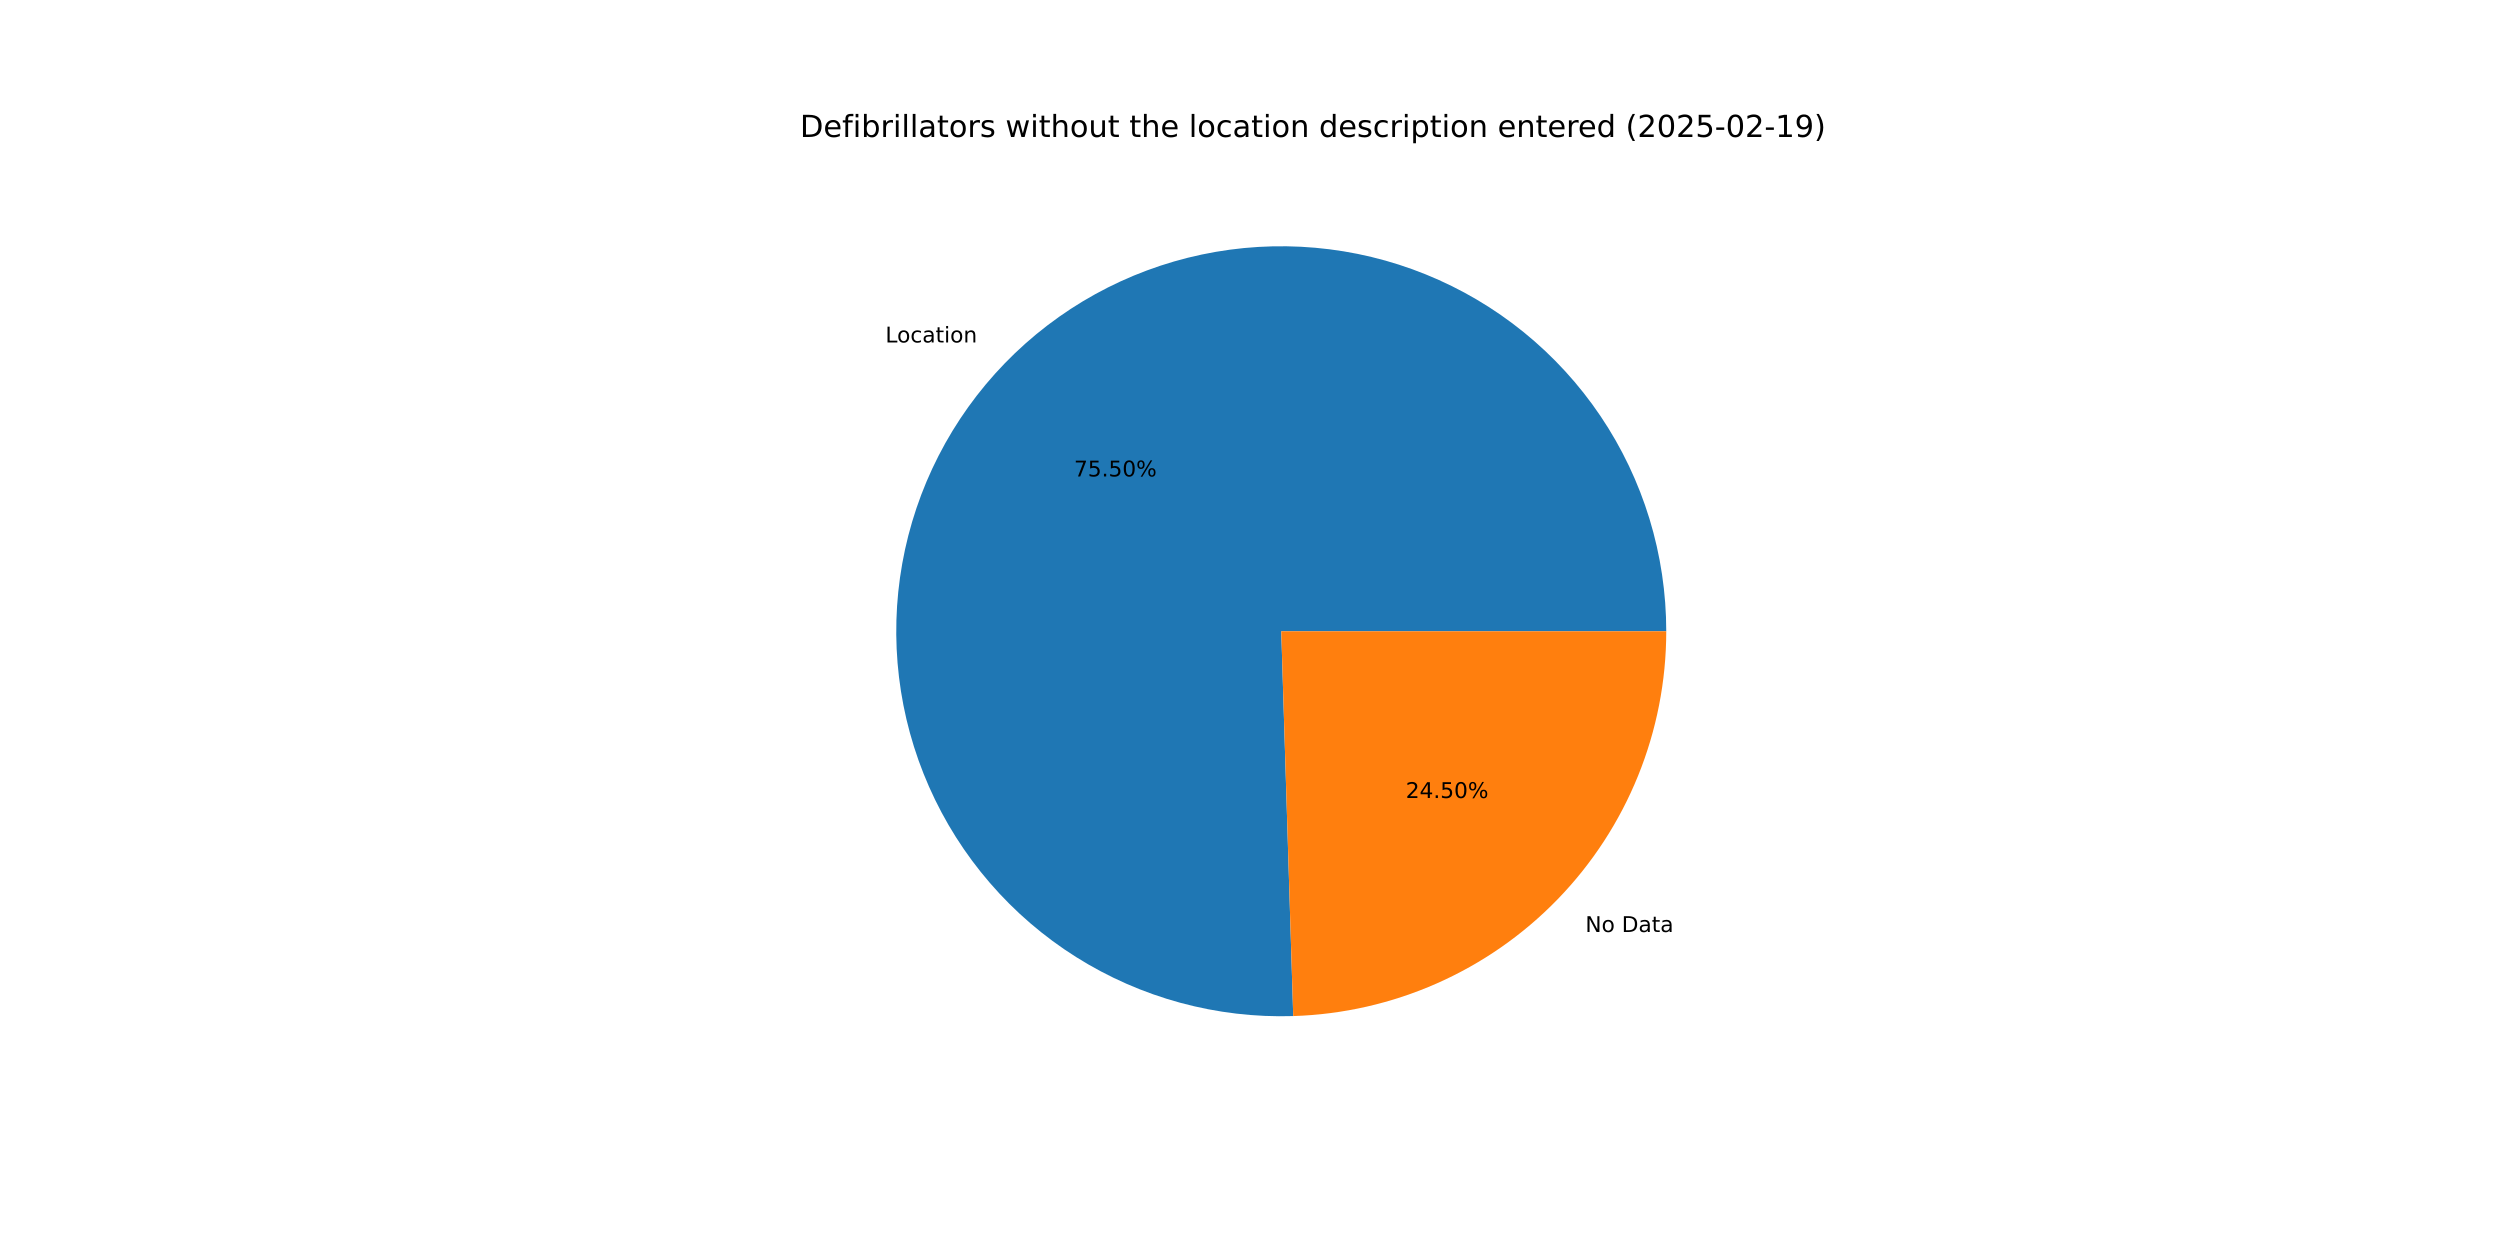
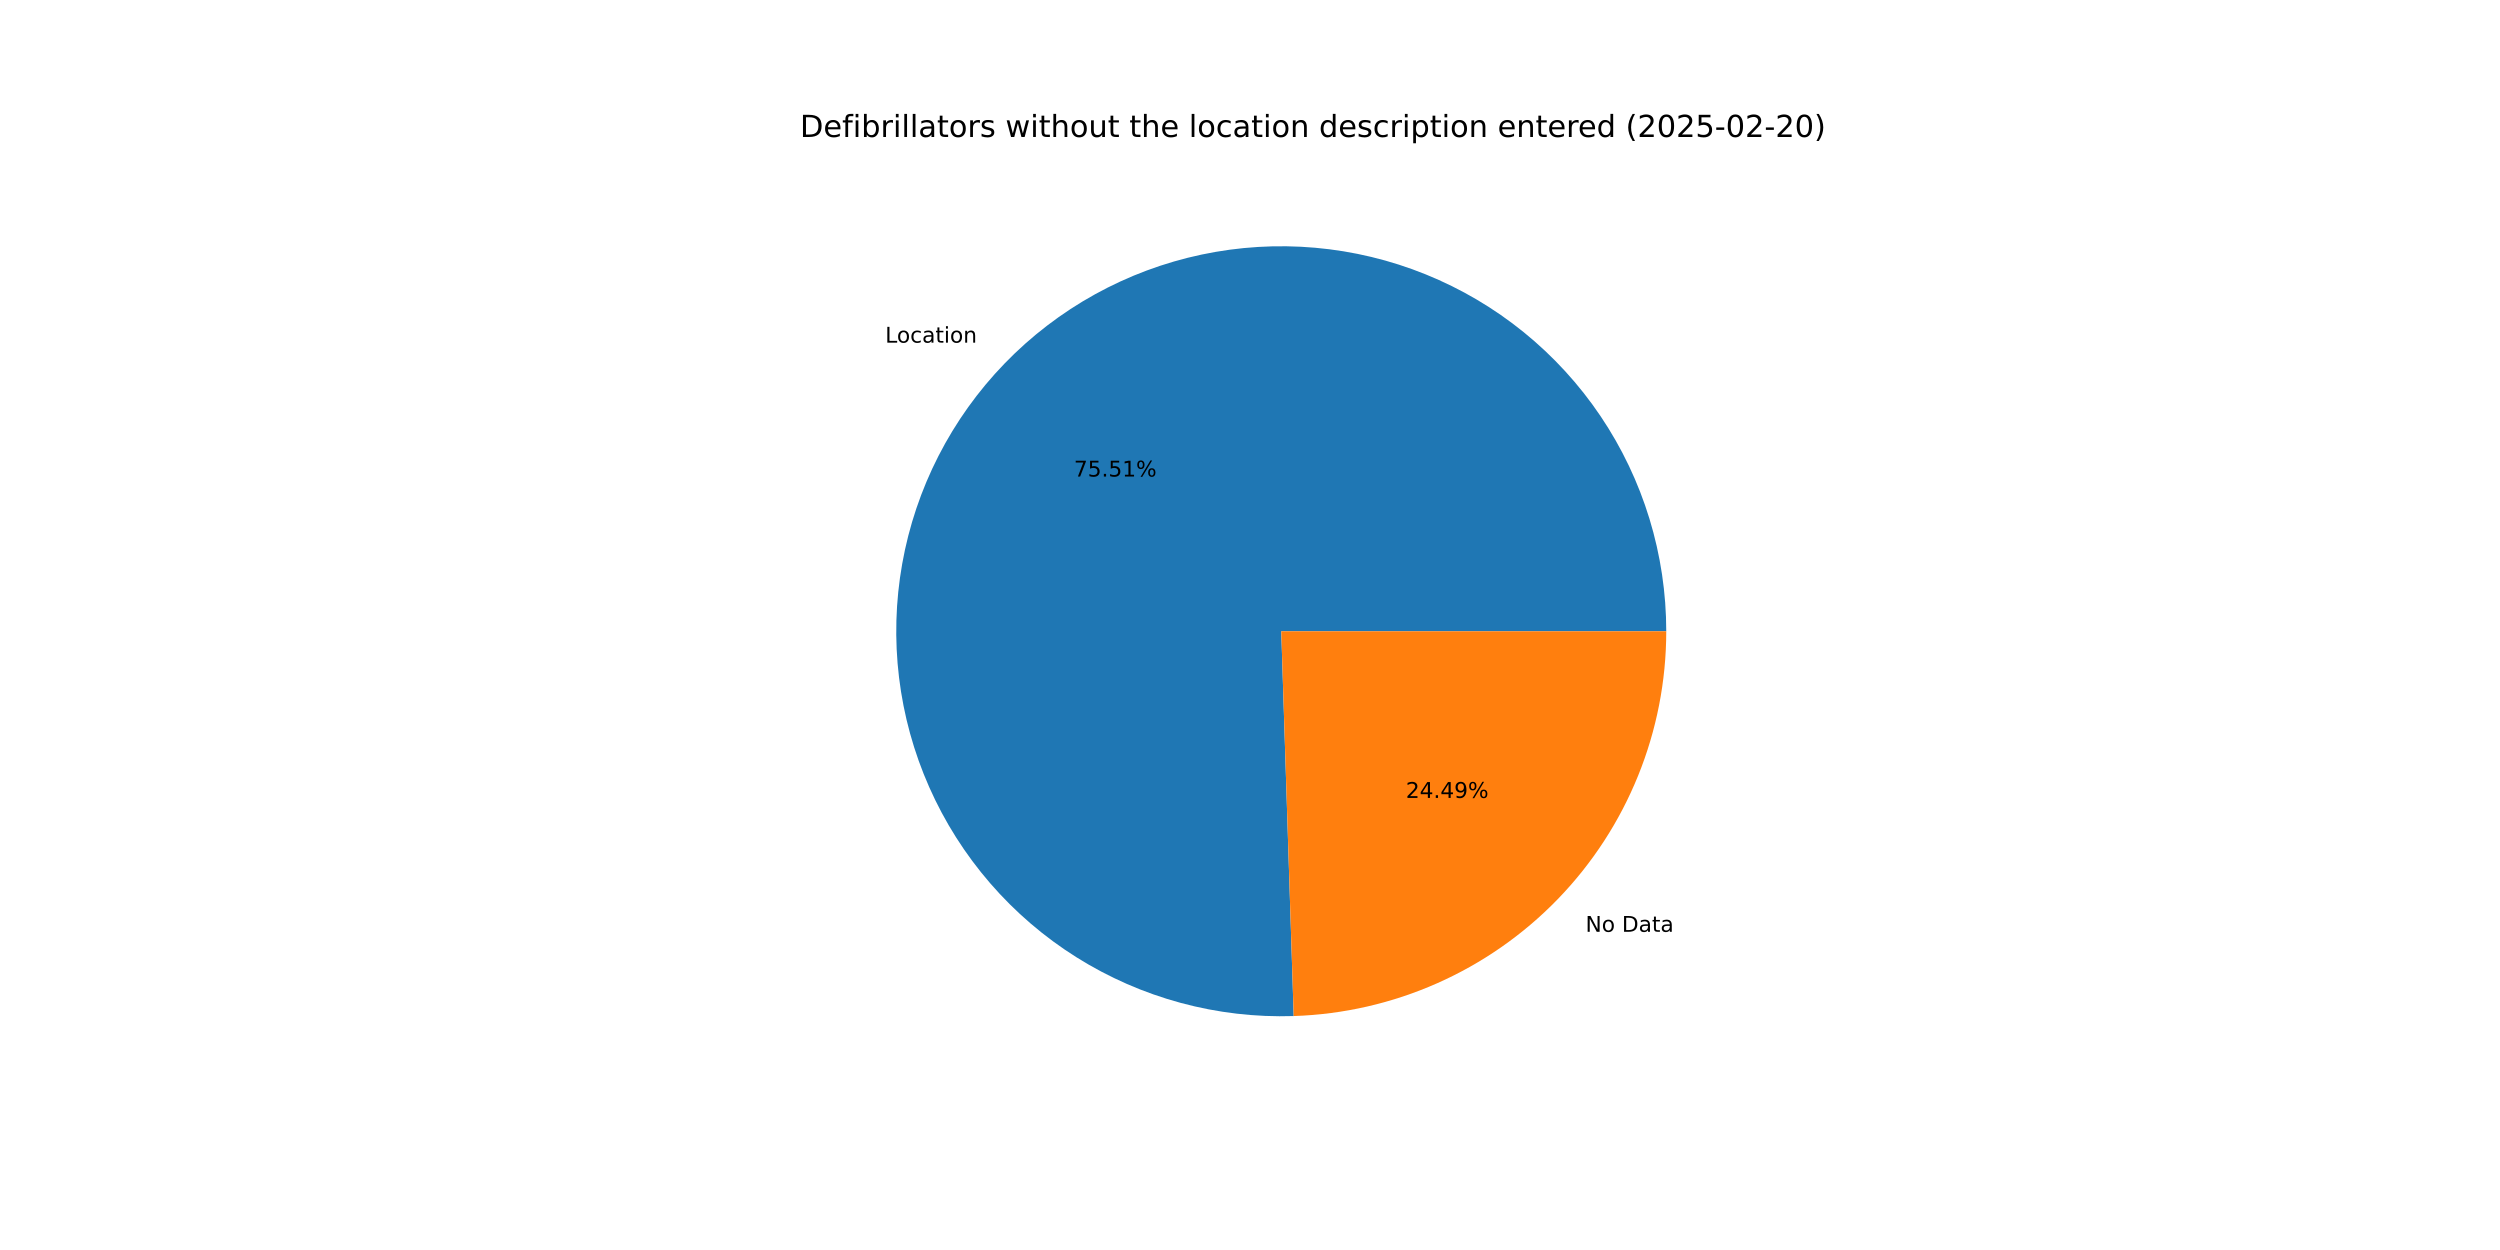
<svg xmlns="http://www.w3.org/2000/svg" xmlns:xlink="http://www.w3.org/1999/xlink" width="1152pt" height="576pt" viewBox="0 0 1152 576" version="1.1">
  <defs>
    <style type="text/css">*{stroke-linejoin: round; stroke-linecap: butt}</style>
  </defs>
  <g id="figure_1">
    <g id="patch_1">
      <path d="M 0 576  L 1152 576  L 1152 0  L 0 0  z " style="fill: #ffffff" />
    </g>
    <g id="axes_1">
      <g id="patch_2">
-         <path d="M 767.808 290.88  C 767.808 273.316 765.2 255.849 760.068 239.051  C 754.937 222.253 747.34 206.31 737.525 191.745  C 727.71 177.179 715.787 164.151 702.145 153.088  C 688.503 142.025 673.293 133.048 657.014 126.453  C 640.736 119.858 623.567 115.717 606.072 114.166  C 588.577 112.614 570.947 113.669 553.762 117.296  C 536.577 120.924 520.025 127.083 504.649 135.573  C 489.273 144.062 475.243 154.789 463.018 167.4  C 450.793 180.011 440.508 194.368 432.501 210.001  C 424.493 225.633 418.852 242.369 415.761 259.659  C 412.67 276.949 412.164 294.602 414.259 312.041  C 416.353 329.479 421.027 346.51 428.125 362.576  C 435.223 378.642 444.668 393.565 456.15 406.856  C 467.632 420.148 481.024 431.66 495.889 441.017  C 510.753 450.374 526.924 457.472 543.873 462.078  C 560.823 466.685 578.362 468.748 595.918 468.202  L 590.4 290.88  z " style="fill: #1f77b4" />
+         <path d="M 767.808 290.88  C 767.808 273.311 765.198 255.84 760.064 239.038  C 754.931 222.236 747.329 206.29 737.51 191.722  C 727.69 177.154 715.761 164.125 702.113 153.062  C 688.465 141.999 673.249 133.025 656.964 126.433  C 640.679 119.841 623.505 115.705 606.004 114.16  C 588.504 112.614 570.87 113.677 553.682 117.313  C 536.494 120.949 519.941 127.119 504.565 135.619  C 489.19 144.119 475.162 154.856 462.942 167.478  C 450.721 180.1 440.443 194.468 432.445 210.11  C 424.446 225.752 418.815 242.496 415.737 259.793  C 412.658 277.09 412.166 294.748 414.276 312.19  C 416.387 329.631 421.076 346.662 428.191 362.726  C 435.306 378.789 444.767 393.707 456.266 406.99  C 467.764 420.274 481.172 431.775 496.05 441.119  C 510.928 450.462 527.112 457.544 544.071 462.132  C 561.03 466.72 578.576 468.763 596.136 468.195  L 590.4 290.88  z " style="fill: #1f77b4" />
      </g>
      <g id="patch_3">
-         <path d="M 595.918 468.202  C 641.975 466.769 685.71 447.446 717.782 414.36  C 749.855 381.274 767.808 336.96 767.808 290.88  L 590.4 290.88  z " style="fill: #ff7f0e" />
+         <path d="M 596.136 468.195  C 642.154 466.707 685.832 447.361 717.858 414.282  C 749.884 381.203 767.808 336.922 767.808 290.88  L 590.4 290.88  z " style="fill: #ff7f0e" />
      </g>
      <g id="matplotlib.axis_1" />
      <g id="matplotlib.axis_2" />
      <g id="text_1">
-         <g transform="translate(407.9825 157.8113) scale(0.1 -0.1)">
+         <g transform="translate(407.8991 157.8974) scale(0.1 -0.1)">
          <defs>
            <path id="DejaVuSans-4c" d="M 628 4666  L 1259 4666  L 1259 531  L 3531 531  L 3531 0  L 628 0  L 628 4666  z " transform="scale(0.015625)" />
            <path id="DejaVuSans-6f" d="M 1959 3097  Q 1497 3097 1228 2736  Q 959 2375 959 1747  Q 959 1119 1226 758  Q 1494 397 1959 397  Q 2419 397 2687 759  Q 2956 1122 2956 1747  Q 2956 2369 2687 2733  Q 2419 3097 1959 3097  z M 1959 3584  Q 2709 3584 3137 3096  Q 3566 2609 3566 1747  Q 3566 888 3137 398  Q 2709 -91 1959 -91  Q 1206 -91 779 398  Q 353 888 353 1747  Q 353 2609 779 3096  Q 1206 3584 1959 3584  z " transform="scale(0.015625)" />
            <path id="DejaVuSans-63" d="M 3122 3366  L 3122 2828  Q 2878 2963 2633 3030  Q 2388 3097 2138 3097  Q 1578 3097 1268 2742  Q 959 2388 959 1747  Q 959 1106 1268 751  Q 1578 397 2138 397  Q 2388 397 2633 464  Q 2878 531 3122 666  L 3122 134  Q 2881 22 2623 -34  Q 2366 -91 2075 -91  Q 1284 -91 818 406  Q 353 903 353 1747  Q 353 2603 823 3093  Q 1294 3584 2113 3584  Q 2378 3584 2631 3529  Q 2884 3475 3122 3366  z " transform="scale(0.015625)" />
            <path id="DejaVuSans-61" d="M 2194 1759  Q 1497 1759 1228 1600  Q 959 1441 959 1056  Q 959 750 1161 570  Q 1363 391 1709 391  Q 2188 391 2477 730  Q 2766 1069 2766 1631  L 2766 1759  L 2194 1759  z M 3341 1997  L 3341 0  L 2766 0  L 2766 531  Q 2569 213 2275 61  Q 1981 -91 1556 -91  Q 1019 -91 701 211  Q 384 513 384 1019  Q 384 1609 779 1909  Q 1175 2209 1959 2209  L 2766 2209  L 2766 2266  Q 2766 2663 2505 2880  Q 2244 3097 1772 3097  Q 1472 3097 1187 3025  Q 903 2953 641 2809  L 641 3341  Q 956 3463 1253 3523  Q 1550 3584 1831 3584  Q 2591 3584 2966 3190  Q 3341 2797 3341 1997  z " transform="scale(0.015625)" />
            <path id="DejaVuSans-74" d="M 1172 4494  L 1172 3500  L 2356 3500  L 2356 3053  L 1172 3053  L 1172 1153  Q 1172 725 1289 603  Q 1406 481 1766 481  L 2356 481  L 2356 0  L 1766 0  Q 1100 0 847 248  Q 594 497 594 1153  L 594 3053  L 172 3053  L 172 3500  L 594 3500  L 594 4494  L 1172 4494  z " transform="scale(0.015625)" />
            <path id="DejaVuSans-69" d="M 603 3500  L 1178 3500  L 1178 0  L 603 0  L 603 3500  z M 603 4863  L 1178 4863  L 1178 4134  L 603 4134  L 603 4863  z " transform="scale(0.015625)" />
            <path id="DejaVuSans-6e" d="M 3513 2113  L 3513 0  L 2938 0  L 2938 2094  Q 2938 2591 2744 2837  Q 2550 3084 2163 3084  Q 1697 3084 1428 2787  Q 1159 2491 1159 1978  L 1159 0  L 581 0  L 581 3500  L 1159 3500  L 1159 2956  Q 1366 3272 1645 3428  Q 1925 3584 2291 3584  Q 2894 3584 3203 3211  Q 3513 2838 3513 2113  z " transform="scale(0.015625)" />
          </defs>
          <use xlink:href="#DejaVuSans-4c" />
          <use xlink:href="#DejaVuSans-6f" x="53.963" />
          <use xlink:href="#DejaVuSans-63" x="115.145" />
          <use xlink:href="#DejaVuSans-61" x="170.125" />
          <use xlink:href="#DejaVuSans-74" x="231.404" />
          <use xlink:href="#DejaVuSans-69" x="270.613" />
          <use xlink:href="#DejaVuSans-6f" x="298.396" />
          <use xlink:href="#DejaVuSans-6e" x="359.578" />
        </g>
      </g>
      <g id="text_2">
-         <g transform="translate(494.9057 219.5513) scale(0.1 -0.1)">
+         <g transform="translate(494.8602 219.5983) scale(0.1 -0.1)">
          <defs>
            <path id="DejaVuSans-37" d="M 525 4666  L 3525 4666  L 3525 4397  L 1831 0  L 1172 0  L 2766 4134  L 525 4134  L 525 4666  z " transform="scale(0.015625)" />
            <path id="DejaVuSans-35" d="M 691 4666  L 3169 4666  L 3169 4134  L 1269 4134  L 1269 2991  Q 1406 3038 1543 3061  Q 1681 3084 1819 3084  Q 2600 3084 3056 2656  Q 3513 2228 3513 1497  Q 3513 744 3044 326  Q 2575 -91 1722 -91  Q 1428 -91 1123 -41  Q 819 9 494 109  L 494 744  Q 775 591 1075 516  Q 1375 441 1709 441  Q 2250 441 2565 725  Q 2881 1009 2881 1497  Q 2881 1984 2565 2268  Q 2250 2553 1709 2553  Q 1456 2553 1204 2497  Q 953 2441 691 2322  L 691 4666  z " transform="scale(0.015625)" />
            <path id="DejaVuSans-2e" d="M 684 794  L 1344 794  L 1344 0  L 684 0  L 684 794  z " transform="scale(0.015625)" />
-             <path id="DejaVuSans-30" d="M 2034 4250  Q 1547 4250 1301 3770  Q 1056 3291 1056 2328  Q 1056 1369 1301 889  Q 1547 409 2034 409  Q 2525 409 2770 889  Q 3016 1369 3016 2328  Q 3016 3291 2770 3770  Q 2525 4250 2034 4250  z M 2034 4750  Q 2819 4750 3233 4129  Q 3647 3509 3647 2328  Q 3647 1150 3233 529  Q 2819 -91 2034 -91  Q 1250 -91 836 529  Q 422 1150 422 2328  Q 422 3509 836 4129  Q 1250 4750 2034 4750  z " transform="scale(0.015625)" />
+             <path id="DejaVuSans-31" d="M 794 531  L 1825 531  L 1825 4091  L 703 3866  L 703 4441  L 1819 4666  L 2450 4666  L 2450 531  L 3481 531  L 3481 0  L 794 0  L 794 531  z " transform="scale(0.015625)" />
            <path id="DejaVuSans-25" d="M 4653 2053  Q 4381 2053 4226 1822  Q 4072 1591 4072 1178  Q 4072 772 4226 539  Q 4381 306 4653 306  Q 4919 306 5073 539  Q 5228 772 5228 1178  Q 5228 1588 5073 1820  Q 4919 2053 4653 2053  z M 4653 2450  Q 5147 2450 5437 2106  Q 5728 1763 5728 1178  Q 5728 594 5436 251  Q 5144 -91 4653 -91  Q 4153 -91 3862 251  Q 3572 594 3572 1178  Q 3572 1766 3864 2108  Q 4156 2450 4653 2450  z M 1428 4353  Q 1159 4353 1004 4120  Q 850 3888 850 3481  Q 850 3069 1003 2837  Q 1156 2606 1428 2606  Q 1700 2606 1854 2837  Q 2009 3069 2009 3481  Q 2009 3884 1853 4118  Q 1697 4353 1428 4353  z M 4250 4750  L 4750 4750  L 1831 -91  L 1331 -91  L 4250 4750  z M 1428 4750  Q 1922 4750 2215 4408  Q 2509 4066 2509 3481  Q 2509 2891 2217 2550  Q 1925 2209 1428 2209  Q 931 2209 642 2551  Q 353 2894 353 3481  Q 353 4063 643 4406  Q 934 4750 1428 4750  z " transform="scale(0.015625)" />
          </defs>
          <use xlink:href="#DejaVuSans-37" />
          <use xlink:href="#DejaVuSans-35" x="63.623" />
          <use xlink:href="#DejaVuSans-2e" x="127.246" />
          <use xlink:href="#DejaVuSans-35" x="159.033" />
-           <use xlink:href="#DejaVuSans-30" x="222.656" />
+           <use xlink:href="#DejaVuSans-31" x="222.656" />
          <use xlink:href="#DejaVuSans-25" x="286.279" />
        </g>
      </g>
      <g id="text_3">
-         <g transform="translate(730.5206 429.4675) scale(0.1 -0.1)">
+         <g transform="translate(730.6041 429.3813) scale(0.1 -0.1)">
          <defs>
            <path id="DejaVuSans-4e" d="M 628 4666  L 1478 4666  L 3547 763  L 3547 4666  L 4159 4666  L 4159 0  L 3309 0  L 1241 3903  L 1241 0  L 628 0  L 628 4666  z " transform="scale(0.015625)" />
            <path id="DejaVuSans-20" transform="scale(0.015625)" />
            <path id="DejaVuSans-44" d="M 1259 4147  L 1259 519  L 2022 519  Q 2988 519 3436 956  Q 3884 1394 3884 2338  Q 3884 3275 3436 3711  Q 2988 4147 2022 4147  L 1259 4147  z M 628 4666  L 1925 4666  Q 3281 4666 3915 4102  Q 4550 3538 4550 2338  Q 4550 1131 3912 565  Q 3275 0 1925 0  L 628 0  L 628 4666  z " transform="scale(0.015625)" />
          </defs>
          <use xlink:href="#DejaVuSans-4e" />
          <use xlink:href="#DejaVuSans-6f" x="74.805" />
          <use xlink:href="#DejaVuSans-20" x="135.986" />
          <use xlink:href="#DejaVuSans-44" x="167.773" />
          <use xlink:href="#DejaVuSans-61" x="244.775" />
          <use xlink:href="#DejaVuSans-74" x="306.055" />
          <use xlink:href="#DejaVuSans-61" x="345.264" />
        </g>
      </g>
      <g id="text_4">
-         <g transform="translate(647.7646 367.7274) scale(0.1 -0.1)">
+         <g transform="translate(647.8101 367.6804) scale(0.1 -0.1)">
          <defs>
            <path id="DejaVuSans-32" d="M 1228 531  L 3431 531  L 3431 0  L 469 0  L 469 531  Q 828 903 1448 1529  Q 2069 2156 2228 2338  Q 2531 2678 2651 2914  Q 2772 3150 2772 3378  Q 2772 3750 2511 3984  Q 2250 4219 1831 4219  Q 1534 4219 1204 4116  Q 875 4013 500 3803  L 500 4441  Q 881 4594 1212 4672  Q 1544 4750 1819 4750  Q 2544 4750 2975 4387  Q 3406 4025 3406 3419  Q 3406 3131 3298 2873  Q 3191 2616 2906 2266  Q 2828 2175 2409 1742  Q 1991 1309 1228 531  z " transform="scale(0.015625)" />
            <path id="DejaVuSans-34" d="M 2419 4116  L 825 1625  L 2419 1625  L 2419 4116  z M 2253 4666  L 3047 4666  L 3047 1625  L 3713 1625  L 3713 1100  L 3047 1100  L 3047 0  L 2419 0  L 2419 1100  L 313 1100  L 313 1709  L 2253 4666  z " transform="scale(0.015625)" />
+             <path id="DejaVuSans-39" d="M 703 97  L 703 672  Q 941 559 1184 500  Q 1428 441 1663 441  Q 2288 441 2617 861  Q 2947 1281 2994 2138  Q 2813 1869 2534 1725  Q 2256 1581 1919 1581  Q 1219 1581 811 2004  Q 403 2428 403 3163  Q 403 3881 828 4315  Q 1253 4750 1959 4750  Q 2769 4750 3195 4129  Q 3622 3509 3622 2328  Q 3622 1225 3098 567  Q 2575 -91 1691 -91  Q 1453 -91 1209 -44  Q 966 3 703 97  z M 1959 2075  Q 2384 2075 2632 2365  Q 2881 2656 2881 3163  Q 2881 3666 2632 3958  Q 2384 4250 1959 4250  Q 1534 4250 1286 3958  Q 1038 3666 1038 3163  Q 1038 2656 1286 2365  Q 1534 2075 1959 2075  z " transform="scale(0.015625)" />
          </defs>
          <use xlink:href="#DejaVuSans-32" />
          <use xlink:href="#DejaVuSans-34" x="63.623" />
          <use xlink:href="#DejaVuSans-2e" x="127.246" />
-           <use xlink:href="#DejaVuSans-35" x="159.033" />
-           <use xlink:href="#DejaVuSans-30" x="222.656" />
+           <use xlink:href="#DejaVuSans-34" x="159.033" />
+           <use xlink:href="#DejaVuSans-39" x="222.656" />
          <use xlink:href="#DejaVuSans-25" x="286.279" />
        </g>
      </g>
      <g id="text_5">
        <g transform="translate(368.64 63.12) scale(0.14 -0.14)">
          <defs>
            <path id="DejaVuSans-65" d="M 3597 1894  L 3597 1613  L 953 1613  Q 991 1019 1311 708  Q 1631 397 2203 397  Q 2534 397 2845 478  Q 3156 559 3463 722  L 3463 178  Q 3153 47 2828 -22  Q 2503 -91 2169 -91  Q 1331 -91 842 396  Q 353 884 353 1716  Q 353 2575 817 3079  Q 1281 3584 2069 3584  Q 2775 3584 3186 3129  Q 3597 2675 3597 1894  z M 3022 2063  Q 3016 2534 2758 2815  Q 2500 3097 2075 3097  Q 1594 3097 1305 2825  Q 1016 2553 972 2059  L 3022 2063  z " transform="scale(0.015625)" />
            <path id="DejaVuSans-66" d="M 2375 4863  L 2375 4384  L 1825 4384  Q 1516 4384 1395 4259  Q 1275 4134 1275 3809  L 1275 3500  L 2222 3500  L 2222 3053  L 1275 3053  L 1275 0  L 697 0  L 697 3053  L 147 3053  L 147 3500  L 697 3500  L 697 3744  Q 697 4328 969 4595  Q 1241 4863 1831 4863  L 2375 4863  z " transform="scale(0.015625)" />
            <path id="DejaVuSans-62" d="M 3116 1747  Q 3116 2381 2855 2742  Q 2594 3103 2138 3103  Q 1681 3103 1420 2742  Q 1159 2381 1159 1747  Q 1159 1113 1420 752  Q 1681 391 2138 391  Q 2594 391 2855 752  Q 3116 1113 3116 1747  z M 1159 2969  Q 1341 3281 1617 3432  Q 1894 3584 2278 3584  Q 2916 3584 3314 3078  Q 3713 2572 3713 1747  Q 3713 922 3314 415  Q 2916 -91 2278 -91  Q 1894 -91 1617 61  Q 1341 213 1159 525  L 1159 0  L 581 0  L 581 4863  L 1159 4863  L 1159 2969  z " transform="scale(0.015625)" />
            <path id="DejaVuSans-72" d="M 2631 2963  Q 2534 3019 2420 3045  Q 2306 3072 2169 3072  Q 1681 3072 1420 2755  Q 1159 2438 1159 1844  L 1159 0  L 581 0  L 581 3500  L 1159 3500  L 1159 2956  Q 1341 3275 1631 3429  Q 1922 3584 2338 3584  Q 2397 3584 2469 3576  Q 2541 3569 2628 3553  L 2631 2963  z " transform="scale(0.015625)" />
            <path id="DejaVuSans-6c" d="M 603 4863  L 1178 4863  L 1178 0  L 603 0  L 603 4863  z " transform="scale(0.015625)" />
            <path id="DejaVuSans-73" d="M 2834 3397  L 2834 2853  Q 2591 2978 2328 3040  Q 2066 3103 1784 3103  Q 1356 3103 1142 2972  Q 928 2841 928 2578  Q 928 2378 1081 2264  Q 1234 2150 1697 2047  L 1894 2003  Q 2506 1872 2764 1633  Q 3022 1394 3022 966  Q 3022 478 2636 193  Q 2250 -91 1575 -91  Q 1294 -91 989 -36  Q 684 19 347 128  L 347 722  Q 666 556 975 473  Q 1284 391 1588 391  Q 1994 391 2212 530  Q 2431 669 2431 922  Q 2431 1156 2273 1281  Q 2116 1406 1581 1522  L 1381 1569  Q 847 1681 609 1914  Q 372 2147 372 2553  Q 372 3047 722 3315  Q 1072 3584 1716 3584  Q 2034 3584 2315 3537  Q 2597 3491 2834 3397  z " transform="scale(0.015625)" />
            <path id="DejaVuSans-77" d="M 269 3500  L 844 3500  L 1563 769  L 2278 3500  L 2956 3500  L 3675 769  L 4391 3500  L 4966 3500  L 4050 0  L 3372 0  L 2619 2869  L 1863 0  L 1184 0  L 269 3500  z " transform="scale(0.015625)" />
            <path id="DejaVuSans-68" d="M 3513 2113  L 3513 0  L 2938 0  L 2938 2094  Q 2938 2591 2744 2837  Q 2550 3084 2163 3084  Q 1697 3084 1428 2787  Q 1159 2491 1159 1978  L 1159 0  L 581 0  L 581 4863  L 1159 4863  L 1159 2956  Q 1366 3272 1645 3428  Q 1925 3584 2291 3584  Q 2894 3584 3203 3211  Q 3513 2838 3513 2113  z " transform="scale(0.015625)" />
            <path id="DejaVuSans-75" d="M 544 1381  L 544 3500  L 1119 3500  L 1119 1403  Q 1119 906 1312 657  Q 1506 409 1894 409  Q 2359 409 2629 706  Q 2900 1003 2900 1516  L 2900 3500  L 3475 3500  L 3475 0  L 2900 0  L 2900 538  Q 2691 219 2414 64  Q 2138 -91 1772 -91  Q 1169 -91 856 284  Q 544 659 544 1381  z M 1991 3584  L 1991 3584  z " transform="scale(0.015625)" />
            <path id="DejaVuSans-64" d="M 2906 2969  L 2906 4863  L 3481 4863  L 3481 0  L 2906 0  L 2906 525  Q 2725 213 2448 61  Q 2172 -91 1784 -91  Q 1150 -91 751 415  Q 353 922 353 1747  Q 353 2572 751 3078  Q 1150 3584 1784 3584  Q 2172 3584 2448 3432  Q 2725 3281 2906 2969  z M 947 1747  Q 947 1113 1208 752  Q 1469 391 1925 391  Q 2381 391 2643 752  Q 2906 1113 2906 1747  Q 2906 2381 2643 2742  Q 2381 3103 1925 3103  Q 1469 3103 1208 2742  Q 947 2381 947 1747  z " transform="scale(0.015625)" />
            <path id="DejaVuSans-70" d="M 1159 525  L 1159 -1331  L 581 -1331  L 581 3500  L 1159 3500  L 1159 2969  Q 1341 3281 1617 3432  Q 1894 3584 2278 3584  Q 2916 3584 3314 3078  Q 3713 2572 3713 1747  Q 3713 922 3314 415  Q 2916 -91 2278 -91  Q 1894 -91 1617 61  Q 1341 213 1159 525  z M 3116 1747  Q 3116 2381 2855 2742  Q 2594 3103 2138 3103  Q 1681 3103 1420 2742  Q 1159 2381 1159 1747  Q 1159 1113 1420 752  Q 1681 391 2138 391  Q 2594 391 2855 752  Q 3116 1113 3116 1747  z " transform="scale(0.015625)" />
            <path id="DejaVuSans-28" d="M 1984 4856  Q 1566 4138 1362 3434  Q 1159 2731 1159 2009  Q 1159 1288 1364 580  Q 1569 -128 1984 -844  L 1484 -844  Q 1016 -109 783 600  Q 550 1309 550 2009  Q 550 2706 781 3412  Q 1013 4119 1484 4856  L 1984 4856  z " transform="scale(0.015625)" />
+             <path id="DejaVuSans-30" d="M 2034 4250  Q 1547 4250 1301 3770  Q 1056 3291 1056 2328  Q 1056 1369 1301 889  Q 1547 409 2034 409  Q 2525 409 2770 889  Q 3016 1369 3016 2328  Q 3016 3291 2770 3770  Q 2525 4250 2034 4250  z M 2034 4750  Q 2819 4750 3233 4129  Q 3647 3509 3647 2328  Q 3647 1150 3233 529  Q 2819 -91 2034 -91  Q 1250 -91 836 529  Q 422 1150 422 2328  Q 422 3509 836 4129  Q 1250 4750 2034 4750  z " transform="scale(0.015625)" />
            <path id="DejaVuSans-2d" d="M 313 2009  L 1997 2009  L 1997 1497  L 313 1497  L 313 2009  z " transform="scale(0.015625)" />
-             <path id="DejaVuSans-31" d="M 794 531  L 1825 531  L 1825 4091  L 703 3866  L 703 4441  L 1819 4666  L 2450 4666  L 2450 531  L 3481 531  L 3481 0  L 794 0  L 794 531  z " transform="scale(0.015625)" />
-             <path id="DejaVuSans-39" d="M 703 97  L 703 672  Q 941 559 1184 500  Q 1428 441 1663 441  Q 2288 441 2617 861  Q 2947 1281 2994 2138  Q 2813 1869 2534 1725  Q 2256 1581 1919 1581  Q 1219 1581 811 2004  Q 403 2428 403 3163  Q 403 3881 828 4315  Q 1253 4750 1959 4750  Q 2769 4750 3195 4129  Q 3622 3509 3622 2328  Q 3622 1225 3098 567  Q 2575 -91 1691 -91  Q 1453 -91 1209 -44  Q 966 3 703 97  z M 1959 2075  Q 2384 2075 2632 2365  Q 2881 2656 2881 3163  Q 2881 3666 2632 3958  Q 2384 4250 1959 4250  Q 1534 4250 1286 3958  Q 1038 3666 1038 3163  Q 1038 2656 1286 2365  Q 1534 2075 1959 2075  z " transform="scale(0.015625)" />
            <path id="DejaVuSans-29" d="M 513 4856  L 1013 4856  Q 1481 4119 1714 3412  Q 1947 2706 1947 2009  Q 1947 1309 1714 600  Q 1481 -109 1013 -844  L 513 -844  Q 928 -128 1133 580  Q 1338 1288 1338 2009  Q 1338 2731 1133 3434  Q 928 4138 513 4856  z " transform="scale(0.015625)" />
          </defs>
          <use xlink:href="#DejaVuSans-44" />
          <use xlink:href="#DejaVuSans-65" x="77.002" />
          <use xlink:href="#DejaVuSans-66" x="138.525" />
          <use xlink:href="#DejaVuSans-69" x="173.73" />
          <use xlink:href="#DejaVuSans-62" x="201.514" />
          <use xlink:href="#DejaVuSans-72" x="264.99" />
          <use xlink:href="#DejaVuSans-69" x="306.104" />
          <use xlink:href="#DejaVuSans-6c" x="333.887" />
          <use xlink:href="#DejaVuSans-6c" x="361.67" />
          <use xlink:href="#DejaVuSans-61" x="389.453" />
          <use xlink:href="#DejaVuSans-74" x="450.732" />
          <use xlink:href="#DejaVuSans-6f" x="489.941" />
          <use xlink:href="#DejaVuSans-72" x="551.123" />
          <use xlink:href="#DejaVuSans-73" x="592.236" />
          <use xlink:href="#DejaVuSans-20" x="644.336" />
          <use xlink:href="#DejaVuSans-77" x="676.123" />
          <use xlink:href="#DejaVuSans-69" x="757.91" />
          <use xlink:href="#DejaVuSans-74" x="785.693" />
          <use xlink:href="#DejaVuSans-68" x="824.902" />
          <use xlink:href="#DejaVuSans-6f" x="888.281" />
          <use xlink:href="#DejaVuSans-75" x="949.463" />
          <use xlink:href="#DejaVuSans-74" x="1012.842" />
          <use xlink:href="#DejaVuSans-20" x="1052.051" />
          <use xlink:href="#DejaVuSans-74" x="1083.838" />
          <use xlink:href="#DejaVuSans-68" x="1123.047" />
          <use xlink:href="#DejaVuSans-65" x="1186.426" />
          <use xlink:href="#DejaVuSans-20" x="1247.949" />
          <use xlink:href="#DejaVuSans-6c" x="1279.736" />
          <use xlink:href="#DejaVuSans-6f" x="1307.52" />
          <use xlink:href="#DejaVuSans-63" x="1368.701" />
          <use xlink:href="#DejaVuSans-61" x="1423.682" />
          <use xlink:href="#DejaVuSans-74" x="1484.961" />
          <use xlink:href="#DejaVuSans-69" x="1524.17" />
          <use xlink:href="#DejaVuSans-6f" x="1551.953" />
          <use xlink:href="#DejaVuSans-6e" x="1613.135" />
          <use xlink:href="#DejaVuSans-20" x="1676.514" />
          <use xlink:href="#DejaVuSans-64" x="1708.301" />
          <use xlink:href="#DejaVuSans-65" x="1771.777" />
          <use xlink:href="#DejaVuSans-73" x="1833.301" />
          <use xlink:href="#DejaVuSans-63" x="1885.4" />
          <use xlink:href="#DejaVuSans-72" x="1940.381" />
          <use xlink:href="#DejaVuSans-69" x="1981.494" />
          <use xlink:href="#DejaVuSans-70" x="2009.277" />
          <use xlink:href="#DejaVuSans-74" x="2072.754" />
          <use xlink:href="#DejaVuSans-69" x="2111.963" />
          <use xlink:href="#DejaVuSans-6f" x="2139.746" />
          <use xlink:href="#DejaVuSans-6e" x="2200.928" />
          <use xlink:href="#DejaVuSans-20" x="2264.307" />
          <use xlink:href="#DejaVuSans-65" x="2296.094" />
          <use xlink:href="#DejaVuSans-6e" x="2357.617" />
          <use xlink:href="#DejaVuSans-74" x="2420.996" />
          <use xlink:href="#DejaVuSans-65" x="2460.205" />
          <use xlink:href="#DejaVuSans-72" x="2521.729" />
          <use xlink:href="#DejaVuSans-65" x="2560.592" />
          <use xlink:href="#DejaVuSans-64" x="2622.115" />
          <use xlink:href="#DejaVuSans-20" x="2685.592" />
          <use xlink:href="#DejaVuSans-28" x="2717.379" />
          <use xlink:href="#DejaVuSans-32" x="2756.393" />
          <use xlink:href="#DejaVuSans-30" x="2820.016" />
          <use xlink:href="#DejaVuSans-32" x="2883.639" />
          <use xlink:href="#DejaVuSans-35" x="2947.262" />
          <use xlink:href="#DejaVuSans-2d" x="3010.885" />
          <use xlink:href="#DejaVuSans-30" x="3046.969" />
          <use xlink:href="#DejaVuSans-32" x="3110.592" />
          <use xlink:href="#DejaVuSans-2d" x="3174.215" />
-           <use xlink:href="#DejaVuSans-31" x="3210.299" />
-           <use xlink:href="#DejaVuSans-39" x="3273.922" />
+           <use xlink:href="#DejaVuSans-32" x="3210.299" />
+           <use xlink:href="#DejaVuSans-30" x="3273.922" />
          <use xlink:href="#DejaVuSans-29" x="3337.545" />
        </g>
      </g>
    </g>
  </g>
</svg>
